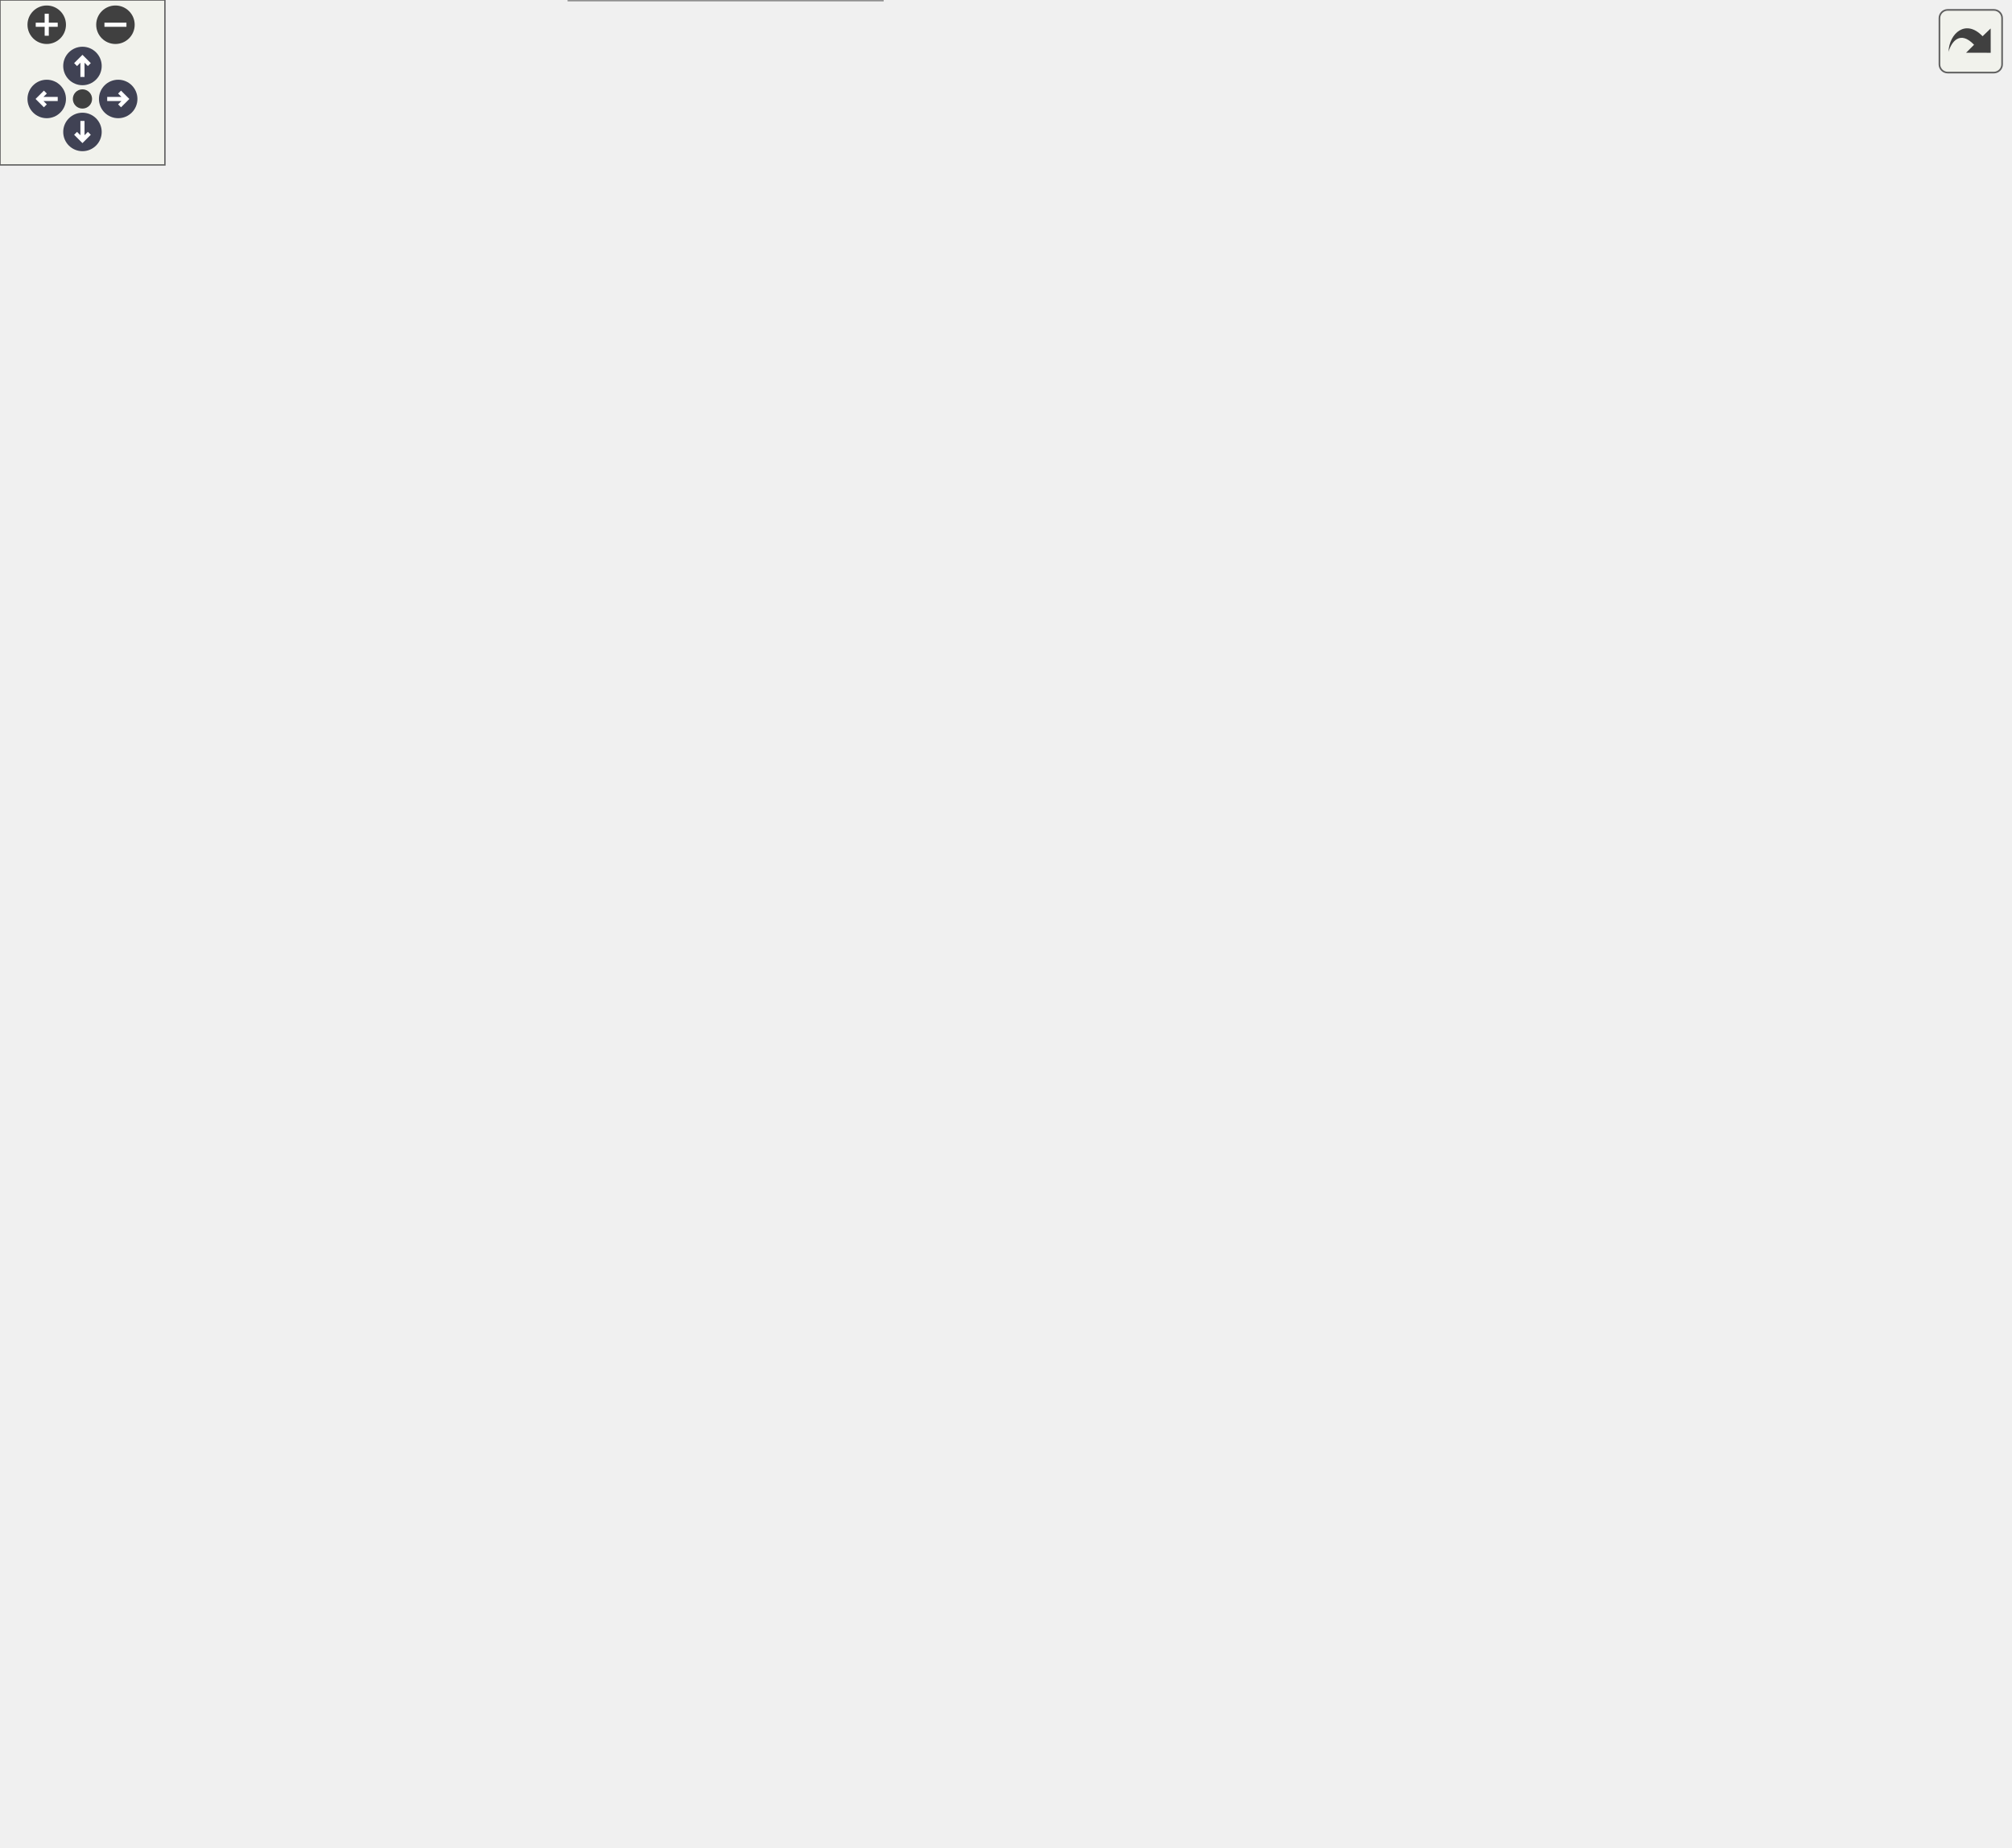
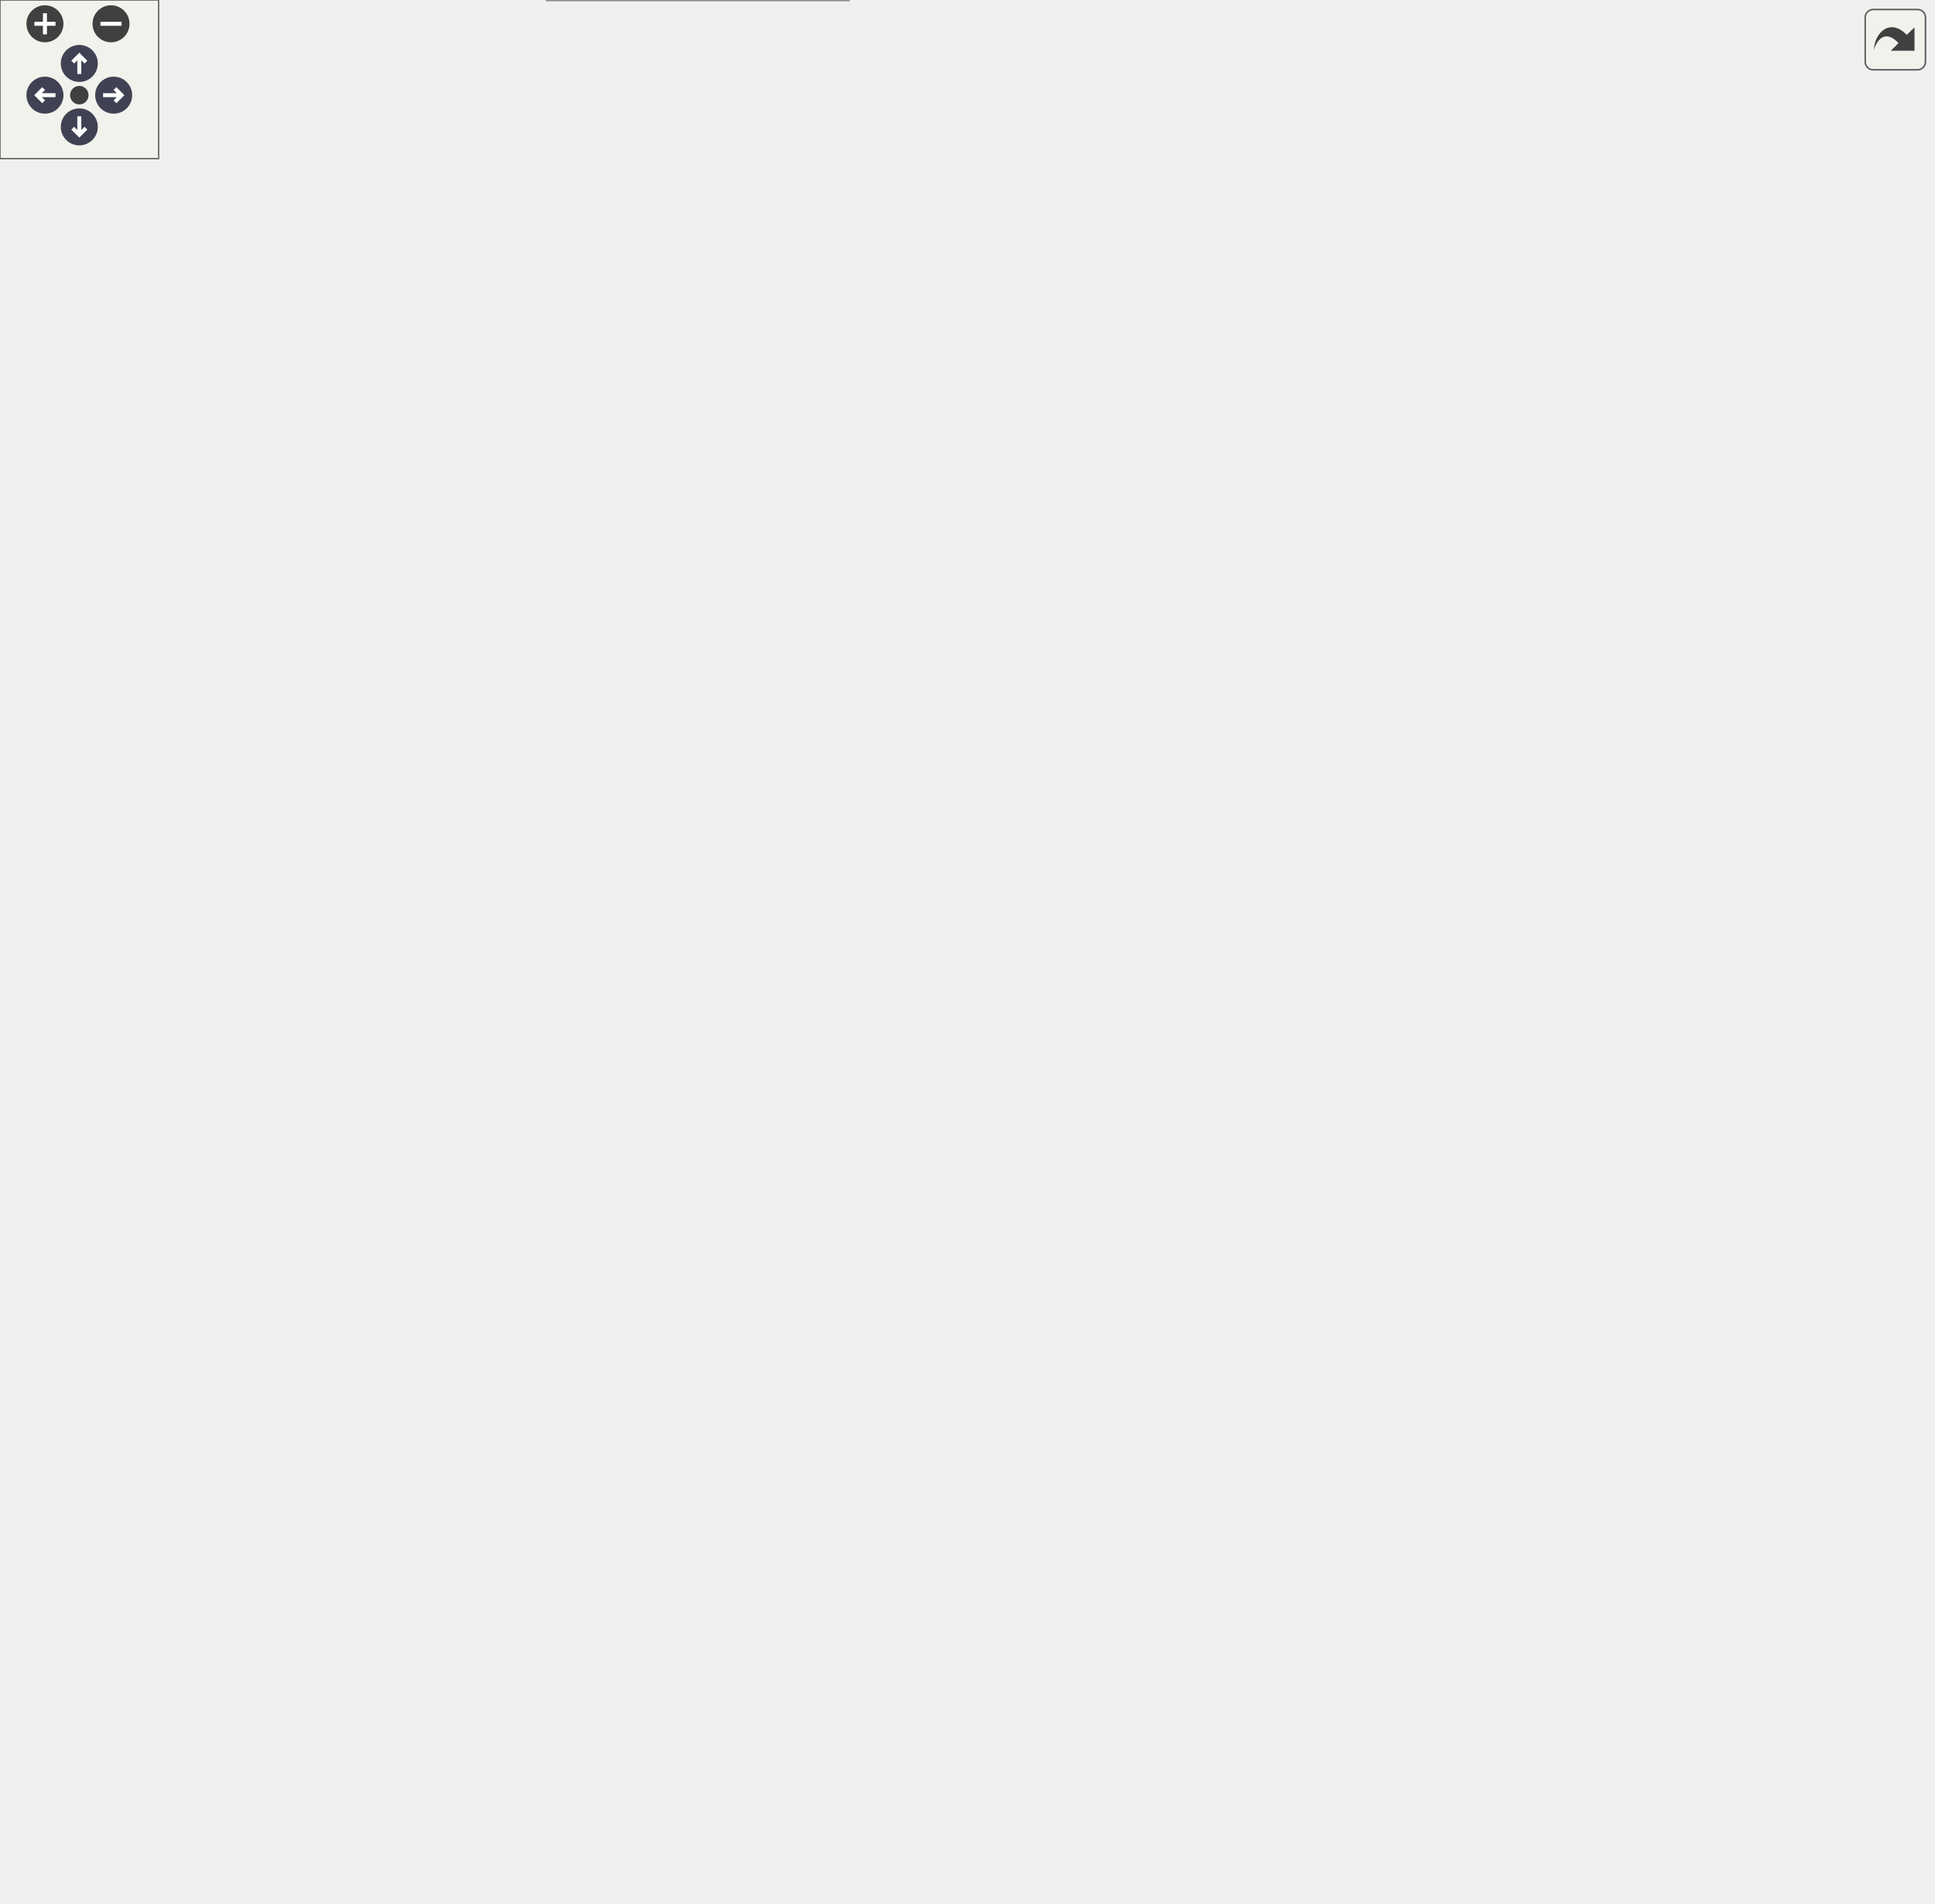
<svg xmlns="http://www.w3.org/2000/svg" xmlns:xlink="http://www.w3.org/1999/xlink" id="main" version="1.1" xml:space="preserve">
  <style type="text/css">
.node, .edge {opacity: 0.7;}
.node.selected, .edge.selected {opacity: 1;}
.edge:hover path { stroke: red; }
.edge:hover polygon { stroke: red; fill: red; }
</style>
  <defs>
    <circle id="rim" cx="0" cy="0" r="7" />
    <circle id="rim2" cx="0" cy="0" r="3.5" />
    <g id="zoomPlus">
      <use xlink:href="#rim" fill="#404040">
        <set attributeName="fill" to="#808080" begin="zoomplus.mouseover" end="zoomplus.mouseout" />
      </use>
      <path d="M-4,0h8M0,-4v8" fill="none" stroke="white" stroke-width="1.5" pointer-events="none" />
    </g>
    <g id="zoomMin">
      <use xlink:href="#rim" fill="#404040">
        <set attributeName="fill" to="#808080" begin="zoomminus.mouseover" end="zoomminus.mouseout" />
      </use>
      <path d="M-4,0h8" fill="none" stroke="white" stroke-width="1.5" pointer-events="none" />
    </g>
    <g id="arrowUp" transform="translate(30 24)">
      <use xlink:href="#rim" />
      <path pointer-events="none" fill="none" stroke="white" stroke-width="1.5" d="M0,-3.0v7 M-2.5,-0.5L0,-3.0L2.5,-0.5" />
    </g>
    <g id="arrowRight" transform="rotate(90) translate(36 -43)">
      <use xlink:href="#rim" />
      <path pointer-events="none" fill="none" stroke="white" stroke-width="1.5" d="M0,-3.0v7 M-2.5,-0.5L0,-3.0L2.5,-0.5" />
    </g>
    <g id="arrowDown" transform="rotate(180) translate(-30 -48)">
      <use xlink:href="#rim" />
      <path pointer-events="none" fill="none" stroke="white" stroke-width="1.5" d="M0,-3.0v7 M-2.5,-0.5L0,-3.0L2.5,-0.5" />
    </g>
    <g id="arrowLeft" transform="rotate(270) translate(-36 17)">
      <use xlink:href="#rim" />
      <path pointer-events="none" fill="none" stroke="white" stroke-width="1.5" d="M0,-3.0v7 M-2.5,-0.5L0,-3.0L2.5,-0.5" />
    </g>
    <g id="resetDef">
      <use xlink:href="#rim2" fill="#404040">
        <set attributeName="fill" to="#808080" begin="reset.mouseover" end="reset.mouseout" />
      </use>
    </g>
  </defs>
  <svg id="graph" class="graph">
    <g id="viewport">
      <g id="Node000001" class="node">
        <g id="a_Node000001">
          <a xlink:title=" ">
-             <polygon fill="#999999" stroke="#666666" points="140,-302.5 0,-302.5 0,-283.5 140,-283.5 140,-302.5" />
-             <text text-anchor="middle" x="70" y="-290.5" font-family="Helvetica,sans-Serif" font-size="10.00">performReferenceTesting</text>
+             <polygon fill="#999999" stroke="#666666" points="140,-326.5 0,-326.5 0,-307.5 140,-307.5 140,-326.5" />
+             <text text-anchor="middle" x="70" y="-314.5" font-family="Helvetica,sans-Serif" font-size="10.00">performReferenceTesting</text>
          </a>
        </g>
      </g>
      <g id="Node000002" class="node">
        <g id="a_Node000002">
          <a xlink:href="PartitionOfUnityMappingTest_8cpp.html#a091feb1893c75899e59fa939e678debe" target="_top" xlink:title=" ">
-             <polygon fill="white" stroke="#666666" points="310.5,-593.5 217.5,-593.5 217.5,-574.5 310.5,-574.5 310.5,-593.5" />
-             <text text-anchor="middle" x="264" y="-581.5" font-family="Helvetica,sans-Serif" font-size="10.00">addGlobalIndex</text>
+             <polygon fill="white" stroke="#666666" points="310.5,-641.5 217.5,-641.5 217.5,-622.5 310.5,-622.5 310.5,-641.5" />
+             <text text-anchor="middle" x="264" y="-629.5" font-family="Helvetica,sans-Serif" font-size="10.00">addGlobalIndex</text>
          </a>
        </g>
      </g>
      <g id="edge1_Node000001_Node000002" class="edge">
        <g id="a_edge1_Node000001_Node000002">
          <a xlink:title=" ">
-             <path fill="none" stroke="#63b8ff" d="M71.57,-302.51C74.45,-341.7 90.88,-492.03 176,-565 184.81,-572.55 195.92,-577.31 207.24,-580.26" />
-             <polygon fill="#63b8ff" stroke="#63b8ff" points="206.67,-583.71 217.18,-582.41 208.15,-576.87 206.67,-583.71" />
+             <path fill="none" stroke="#63b8ff" d="M71.25,-326.76C72.86,-368.4 84.99,-532.78 176,-613 184.79,-620.75 196,-625.57 207.43,-628.53" />
+             <polygon fill="#63b8ff" stroke="#63b8ff" points="206.97,-632.01 217.48,-630.67 208.43,-625.16 206.97,-632.01" />
          </a>
        </g>
      </g>
      <g id="Node000003" class="node">
        <g id="a_Node000003">
          <a xlink:href="classprecice_1_1mesh_1_1Mesh.html#afa920f8d8d32076837ae5e3dc28b0eea" target="_top" xlink:title="Allocates memory for the vertex data values and corresponding gradient values.">
-             <polygon fill="white" stroke="#666666" points="322.5,-508 205.5,-508 205.5,-478 322.5,-478 322.5,-508" />
-             <text text-anchor="start" x="213.5" y="-496" font-family="Helvetica,sans-Serif" font-size="10.00">precice::mesh::Mesh</text>
-             <text text-anchor="middle" x="264" y="-485" font-family="Helvetica,sans-Serif" font-size="10.00">::allocateDataValues</text>
+             <polygon fill="white" stroke="#666666" points="322.5,-604 205.5,-604 205.5,-574 322.5,-574 322.5,-604" />
+             <text text-anchor="start" x="213.5" y="-592" font-family="Helvetica,sans-Serif" font-size="10.00">precice::mesh::Mesh</text>
+             <text text-anchor="middle" x="264" y="-581" font-family="Helvetica,sans-Serif" font-size="10.00">::allocateDataValues</text>
          </a>
        </g>
      </g>
      <g id="edge3_Node000001_Node000003" class="edge">
        <g id="a_edge3_Node000001_Node000003">
          <a xlink:title=" ">
-             <path fill="none" stroke="#63b8ff" d="M73.92,-302.76C83.37,-332.59 116,-423.29 176,-469 181.91,-473.5 188.62,-477.16 195.63,-480.14" />
-             <polygon fill="#63b8ff" stroke="#63b8ff" points="194.73,-483.54 205.32,-483.78 197.19,-476.98 194.73,-483.54" />
+             <path fill="none" stroke="#63b8ff" d="M72.09,-326.56C76.8,-363.39 98.83,-497.35 176,-565 181.88,-570.16 188.78,-574.21 196.07,-577.41" />
+             <polygon fill="#63b8ff" stroke="#63b8ff" points="194.88,-580.7 205.47,-581 197.38,-574.16 194.88,-580.7" />
          </a>
        </g>
      </g>
      <g id="Node000005" class="node">
        <g id="a_Node000005">
          <a xlink:href="classprecice_1_1mapping_1_1Mapping.html#a55c7dd27be2a1efef1d67a7abbb2ca14" target="_top" xlink:title="Removes a computed mapping.">
-             <polygon fill="white" stroke="#666666" points="338.5,-460 189.5,-460 189.5,-430 338.5,-430 338.5,-460" />
-             <text text-anchor="start" x="197.5" y="-448" font-family="Helvetica,sans-Serif" font-size="10.00">precice::mapping::Mapping</text>
-             <text text-anchor="middle" x="264" y="-437" font-family="Helvetica,sans-Serif" font-size="10.00">::clear</text>
+             <polygon fill="white" stroke="#666666" points="338.5,-508 189.5,-508 189.5,-478 338.5,-478 338.5,-508" />
+             <text text-anchor="start" x="197.5" y="-496" font-family="Helvetica,sans-Serif" font-size="10.00">precice::mapping::Mapping</text>
+             <text text-anchor="middle" x="264" y="-485" font-family="Helvetica,sans-Serif" font-size="10.00">::clear</text>
          </a>
        </g>
      </g>
      <g id="edge5_Node000001_Node000005" class="edge">
        <g id="a_edge5_Node000001_Node000005">
          <a xlink:title=" ">
-             <path fill="none" stroke="#63b8ff" d="M76.15,-302.74C89.35,-326.73 126.84,-389.04 176,-421 178.46,-422.6 181.03,-424.1 183.68,-425.49" />
-             <polygon fill="#63b8ff" stroke="#63b8ff" points="182.39,-428.76 192.93,-429.87 185.39,-422.43 182.39,-428.76" />
+             <path fill="none" stroke="#63b8ff" d="M74.79,-326.56C85.95,-353.43 121.36,-430.18 176,-469 178.12,-470.51 180.34,-471.92 182.62,-473.25" />
+             <polygon fill="#63b8ff" stroke="#63b8ff" points="181.25,-476.48 191.74,-477.93 184.44,-470.25 181.25,-476.48" />
          </a>
        </g>
      </g>
      <g id="Node000010" class="node">
        <g id="a_Node000010">
          <a xlink:href="classprecice_1_1mapping_1_1Mapping.html#abf2679ec4bbb86bd2380b088528cc1ff" target="_top" xlink:title="Computes the mapping coefficients from the in- and output mesh.">
-             <polygon fill="white" stroke="#666666" points="338.5,-308 189.5,-308 189.5,-278 338.5,-278 338.5,-308" />
-             <text text-anchor="start" x="197.5" y="-296" font-family="Helvetica,sans-Serif" font-size="10.00">precice::mapping::Mapping</text>
-             <text text-anchor="middle" x="264" y="-285" font-family="Helvetica,sans-Serif" font-size="10.00">::computeMapping</text>
+             <polygon fill="white" stroke="#666666" points="338.5,-356 189.5,-356 189.5,-326 338.5,-326 338.5,-356" />
+             <text text-anchor="start" x="197.5" y="-344" font-family="Helvetica,sans-Serif" font-size="10.00">precice::mapping::Mapping</text>
+             <text text-anchor="middle" x="264" y="-333" font-family="Helvetica,sans-Serif" font-size="10.00">::computeMapping</text>
          </a>
        </g>
      </g>
      <g id="edge10_Node000001_Node000010" class="edge">
        <g id="a_edge10_Node000001_Node000010">
          <a xlink:title=" ">
-             <path fill="none" stroke="#63b8ff" d="M140.05,-293C152.68,-293 166,-293 179.02,-293" />
-             <polygon fill="#63b8ff" stroke="#63b8ff" points="179.38,-296.5 189.38,-293 179.38,-289.5 179.38,-296.5" />
+             <path fill="none" stroke="#63b8ff" d="M140.05,-325.63C152.81,-327.23 166.27,-328.91 179.41,-330.55" />
+             <polygon fill="#63b8ff" stroke="#63b8ff" points="179.02,-334.03 189.38,-331.8 179.89,-327.08 179.02,-334.03" />
          </a>
        </g>
      </g>
      <g id="Node000011" class="node">
        <g id="a_Node000011">
          <a xlink:href="classprecice_1_1mesh_1_1Mesh.html#a6e3fec22b430b35daccd92ef560d2c87" target="_top" xlink:title="Create only data for vertex.">
            <polygon fill="white" stroke="#666666" points="322.5,-556 205.5,-556 205.5,-526 322.5,-526 322.5,-556" />
            <text text-anchor="start" x="213.5" y="-544" font-family="Helvetica,sans-Serif" font-size="10.00">precice::mesh::Mesh</text>
            <text text-anchor="middle" x="264" y="-533" font-family="Helvetica,sans-Serif" font-size="10.00">::createData</text>
          </a>
        </g>
      </g>
      <g id="edge11_Node000001_Node000011" class="edge">
        <g id="a_edge11_Node000001_Node000011">
          <a xlink:title=" ">
-             <path fill="none" stroke="#63b8ff" d="M72.61,-302.83C78.85,-337.74 104.77,-456.9 176,-517 181.76,-521.86 188.43,-525.74 195.47,-528.84" />
-             <polygon fill="#63b8ff" stroke="#63b8ff" points="194.64,-532.28 205.23,-532.6 197.16,-525.74 194.64,-532.28" />
+             <path fill="none" stroke="#63b8ff" d="M73.17,-326.68C80.91,-358.99 110.35,-464.1 176,-517 181.87,-521.73 188.61,-525.53 195.68,-528.58" />
+             <polygon fill="#63b8ff" stroke="#63b8ff" points="194.89,-532.03 205.48,-532.3 197.37,-525.48 194.89,-532.03" />
          </a>
        </g>
      </g>
      <g id="Node000012" class="node">
        <g id="a_Node000012">
          <a xlink:href="classprecice_1_1mesh_1_1Mesh.html#ae9d36ab0ee34fa88e978b413f91eaabf" target="_top" xlink:title="Creates and initializes a Vertex object.">
-             <polygon fill="white" stroke="#666666" points="322.5,-260 205.5,-260 205.5,-230 322.5,-230 322.5,-260" />
-             <text text-anchor="start" x="213.5" y="-248" font-family="Helvetica,sans-Serif" font-size="10.00">precice::mesh::Mesh</text>
-             <text text-anchor="middle" x="264" y="-237" font-family="Helvetica,sans-Serif" font-size="10.00">::createVertex</text>
+             <polygon fill="white" stroke="#666666" points="322.5,-308 205.5,-308 205.5,-278 322.5,-278 322.5,-308" />
+             <text text-anchor="start" x="213.5" y="-296" font-family="Helvetica,sans-Serif" font-size="10.00">precice::mesh::Mesh</text>
+             <text text-anchor="middle" x="264" y="-285" font-family="Helvetica,sans-Serif" font-size="10.00">::createVertex</text>
          </a>
        </g>
      </g>
      <g id="edge13_Node000001_Node000012" class="edge">
        <g id="a_edge13_Node000001_Node000012">
          <a xlink:title=" ">
-             <path fill="none" stroke="#63b8ff" d="M109.39,-283.4C133.96,-277.26 166.52,-269.12 195.34,-261.91" />
-             <polygon fill="#63b8ff" stroke="#63b8ff" points="196.51,-265.23 205.36,-259.41 194.81,-258.44 196.51,-265.23" />
+             <path fill="none" stroke="#63b8ff" d="M140.05,-308.37C158.01,-306.12 177.35,-303.71 195.25,-301.47" />
+             <polygon fill="#63b8ff" stroke="#63b8ff" points="195.83,-304.92 205.32,-300.21 194.96,-297.98 195.83,-304.92" />
          </a>
        </g>
      </g>
      <g id="Node000013" class="node">
        <g id="a_Node000013">
+           <a xlink:href="classprecice_1_1mapping_1_1Mapping.html#a6afbd9aaac2ab09b078db271cfd977a1" target="_top" xlink:title="Returns the constraint (consistent/conservative) of the mapping.">
+             <polygon fill="white" stroke="#666666" points="338.5,-260 189.5,-260 189.5,-230 338.5,-230 338.5,-260" />
+             <text text-anchor="start" x="197.5" y="-248" font-family="Helvetica,sans-Serif" font-size="10.00">precice::mapping::Mapping</text>
+             <text text-anchor="middle" x="264" y="-237" font-family="Helvetica,sans-Serif" font-size="10.00">::getConstraint</text>
+           </a>
+         </g>
+       </g>
+       <g id="edge14_Node000001_Node000013" class="edge">
+         <g id="a_edge14_Node000001_Node000013">
+           <a xlink:title=" ">
+             <path fill="none" stroke="#63b8ff" d="M89.59,-307.4C110.29,-296.98 144.92,-280.31 176,-269 181.8,-266.89 187.87,-264.86 194,-262.94" />
+             <polygon fill="#63b8ff" stroke="#63b8ff" points="195.08,-266.27 203.63,-260.01 193.05,-259.57 195.08,-266.27" />
+           </a>
+         </g>
+       </g>
+       <g id="Node000014" class="node">
+         <g id="a_Node000014">
          <a xlink:href="classprecice_1_1mesh_1_1Data.html#aac567292457ed1e5bb4f8014e1542f0a" target="_top" xlink:title="Returns the ID of the data set (supposed to be unique).">
            <polygon fill="white" stroke="#666666" points="321,-212 207,-212 207,-182 321,-182 321,-212" />
            <text text-anchor="start" x="215" y="-200" font-family="Helvetica,sans-Serif" font-size="10.00">precice::mesh::Data</text>
            <text text-anchor="middle" x="264" y="-189" font-family="Helvetica,sans-Serif" font-size="10.00">::getID</text>
          </a>
        </g>
      </g>
-       <g id="edge14_Node000001_Node000013" class="edge">
-         <g id="a_edge14_Node000001_Node000013">
-           <a xlink:title=" ">
-             <path fill="none" stroke="#63b8ff" d="M82.19,-283.43C100.6,-268.16 138.92,-238.24 176,-221 182.64,-217.91 189.76,-215.15 196.96,-212.7" />
-             <polygon fill="#63b8ff" stroke="#63b8ff" points="198.33,-215.94 206.79,-209.55 196.19,-209.27 198.33,-215.94" />
-           </a>
-         </g>
-       </g>
-       <g id="Node000014" class="node">
-         <g id="a_Node000014">
+       <g id="edge15_Node000001_Node000014" class="edge">
+         <g id="a_edge15_Node000001_Node000014">
+           <a xlink:title=" ">
+             <path fill="none" stroke="#63b8ff" d="M78.86,-307.21C94.99,-287.8 133.85,-244.3 176,-221 182.51,-217.4 189.59,-214.32 196.81,-211.67" />
+             <polygon fill="#63b8ff" stroke="#63b8ff" points="198.34,-214.85 206.7,-208.34 196.11,-208.22 198.34,-214.85" />
+           </a>
+         </g>
+       </g>
+       <g id="Node000015" class="node">
+         <g id="a_Node000015">
          <a xlink:href="classprecice_1_1mapping_1_1Mapping.html#ad4c975ae2b8f1125a6707ab7857018f6" target="_top" xlink:title="Returns true, if the mapping has been computed.">
            <polygon fill="white" stroke="#666666" points="338.5,-164 189.5,-164 189.5,-134 338.5,-134 338.5,-164" />
            <text text-anchor="start" x="197.5" y="-152" font-family="Helvetica,sans-Serif" font-size="10.00">precice::mapping::Mapping</text>
            <text text-anchor="middle" x="264" y="-141" font-family="Helvetica,sans-Serif" font-size="10.00">::hasComputedMapping</text>
          </a>
        </g>
      </g>
-       <g id="edge15_Node000001_Node000014" class="edge">
-         <g id="a_edge15_Node000001_Node000014">
-           <a xlink:title=" ">
-             <path fill="none" stroke="#63b8ff" d="M76.72,-283.2C90.64,-260.26 128.64,-202.73 176,-173 178.64,-171.35 181.39,-169.8 184.22,-168.37" />
-             <polygon fill="#63b8ff" stroke="#63b8ff" points="185.85,-171.47 193.49,-164.12 182.94,-165.1 185.85,-171.47" />
-           </a>
-         </g>
-       </g>
-       <g id="Node000015" class="node">
-         <g id="a_Node000015">
-           <a xlink:href="classprecice_1_1mapping_1_1Mapping.html#adac09460b4983629f85cec2a9f1fe75c" target="_top" xlink:title=" ">
-             <polygon fill="white" stroke="#666666" points="352,-345.5 176,-345.5 176,-326.5 352,-326.5 352,-345.5" />
-             <text text-anchor="middle" x="264" y="-333.5" font-family="Helvetica,sans-Serif" font-size="10.00">precice::mapping::Mapping::map</text>
-           </a>
-         </g>
-       </g>
      <g id="edge16_Node000001_Node000015" class="edge">
        <g id="a_edge16_Node000001_Node000015">
          <a xlink:title=" ">
-             <path fill="none" stroke="#63b8ff" d="M112.37,-302.55C131.69,-306.99 155.01,-312.31 176,-317 186.63,-319.38 197.99,-321.88 208.89,-324.27" />
-             <polygon fill="#63b8ff" stroke="#63b8ff" points="208.21,-327.7 218.72,-326.42 209.7,-320.86 208.21,-327.7" />
-           </a>
-         </g>
-       </g>
-       <g id="Node000018" class="node">
-         <g id="a_Node000018">
+             <path fill="none" stroke="#63b8ff" d="M75.28,-307.2C87.18,-281.09 123.32,-209.43 176,-173 178.28,-171.43 180.66,-169.95 183.11,-168.58" />
+             <polygon fill="#63b8ff" stroke="#63b8ff" points="184.89,-171.6 192.28,-164.01 181.77,-165.34 184.89,-171.6" />
+           </a>
+         </g>
+       </g>
+       <g id="Node000016" class="node">
+         <g id="a_Node000016">
+           <a xlink:href="classprecice_1_1mapping_1_1Mapping.html#adac09460b4983629f85cec2a9f1fe75c" target="_top" xlink:title=" ">
+             <polygon fill="white" stroke="#666666" points="352,-393.5 176,-393.5 176,-374.5 352,-374.5 352,-393.5" />
+             <text text-anchor="middle" x="264" y="-381.5" font-family="Helvetica,sans-Serif" font-size="10.00">precice::mapping::Mapping::map</text>
+           </a>
+         </g>
+       </g>
+       <g id="edge17_Node000001_Node000016" class="edge">
+         <g id="a_edge17_Node000001_Node000016">
+           <a xlink:title=" ">
+             <path fill="none" stroke="#63b8ff" d="M88.73,-326.53C109.24,-337.21 144.25,-354.41 176,-365 183.91,-367.64 192.34,-370.01 200.73,-372.1" />
+             <polygon fill="#63b8ff" stroke="#63b8ff" points="199.98,-375.52 210.52,-374.44 201.61,-368.71 199.98,-375.52" />
+           </a>
+         </g>
+       </g>
+       <g id="Node000019" class="node">
+         <g id="a_Node000019">
          <a xlink:href="namespaceprecice_1_1testing.html#a08533fd83bad3d7f27ea7f4a35a14aa4" target="_top" xlink:title=" ">
            <polygon fill="white" stroke="#666666" points="342,-115.5 186,-115.5 186,-96.5 342,-96.5 342,-115.5" />
            <text text-anchor="middle" x="264" y="-103.5" font-family="Helvetica,sans-Serif" font-size="10.00">precice::testing::nextMeshID</text>
          </a>
        </g>
      </g>
-       <g id="edge23_Node000001_Node000018" class="edge">
-         <g id="a_edge23_Node000001_Node000018">
-           <a xlink:title=" ">
-             <path fill="none" stroke="#63b8ff" d="M74.09,-283.13C83.81,-253.82 116.67,-166.79 176,-125 178.72,-123.09 181.59,-121.36 184.58,-119.8" />
-             <polygon fill="#63b8ff" stroke="#63b8ff" points="186.16,-122.93 193.83,-115.62 183.27,-116.55 186.16,-122.93" />
-           </a>
-         </g>
-       </g>
-       <g id="Node000020" class="node">
-         <g id="a_Node000020">
+       <g id="edge24_Node000001_Node000019" class="edge">
+         <g id="a_edge24_Node000001_Node000019">
+           <a xlink:title=" ">
+             <path fill="none" stroke="#63b8ff" d="M73.3,-307.13C81.27,-275.16 110.92,-173.73 176,-125 178.38,-123.22 180.89,-121.6 183.5,-120.12" />
+             <polygon fill="#63b8ff" stroke="#63b8ff" points="185.25,-123.17 192.72,-115.66 182.19,-116.87 185.25,-123.17" />
+           </a>
+         </g>
+       </g>
+       <g id="Node000021" class="node">
+         <g id="a_Node000021">
          <a xlink:href="classprecice_1_1mesh_1_1Mesh.html#a4220c9b15bb1c3dbf5c00701851f8288" target="_top" xlink:title="Returns the number of vertices.">
            <polygon fill="white" stroke="#666666" points="322.5,-78 205.5,-78 205.5,-48 322.5,-48 322.5,-78" />
            <text text-anchor="start" x="213.5" y="-66" font-family="Helvetica,sans-Serif" font-size="10.00">precice::mesh::Mesh</text>
            <text text-anchor="middle" x="264" y="-55" font-family="Helvetica,sans-Serif" font-size="10.00">::nVertices</text>
          </a>
        </g>
      </g>
-       <g id="edge25_Node000001_Node000020" class="edge">
-         <g id="a_edge25_Node000001_Node000020">
-           <a xlink:title=" ">
-             <path fill="none" stroke="#63b8ff" d="M72.97,-283.5C80.25,-250.78 108.81,-141.81 176,-87 181.84,-82.23 188.56,-78.41 195.63,-75.35" />
-             <polygon fill="#63b8ff" stroke="#63b8ff" points="197.32,-78.45 205.42,-71.62 194.83,-71.91 197.32,-78.45" />
-           </a>
-         </g>
-       </g>
-       <g id="Node000021" class="node">
-         <g id="a_Node000021">
-           <a xlink:href="classprecice_1_1mapping_1_1Mapping.html#a5bf2ecf9adb1ae66977c1223f841a61f" target="_top" xlink:title="Sets input and output meshes carrying data to be mapped.">
-             <polygon fill="white" stroke="#666666" points="338.5,-412 189.5,-412 189.5,-382 338.5,-382 338.5,-412" />
-             <text text-anchor="start" x="197.5" y="-400" font-family="Helvetica,sans-Serif" font-size="10.00">precice::mapping::Mapping</text>
-             <text text-anchor="middle" x="264" y="-389" font-family="Helvetica,sans-Serif" font-size="10.00">::setMeshes</text>
-           </a>
-         </g>
-       </g>
      <g id="edge26_Node000001_Node000021" class="edge">
        <g id="a_edge26_Node000001_Node000021">
          <a xlink:title=" ">
-             <path fill="none" stroke="#63b8ff" d="M80.84,-302.62C98.45,-319.33 137.19,-353.77 176,-373 179.98,-374.97 184.14,-376.8 188.4,-378.49" />
-             <polygon fill="#63b8ff" stroke="#63b8ff" points="187.24,-381.8 197.83,-381.99 189.67,-375.23 187.24,-381.8" />
+             <path fill="none" stroke="#63b8ff" d="M72.44,-307.4C78.24,-272.21 103.17,-149.07 176,-87 181.74,-82.11 188.39,-78.21 195.42,-75.1" />
+             <polygon fill="#63b8ff" stroke="#63b8ff" points="197.11,-78.2 205.18,-71.33 194.59,-71.67 197.11,-78.2" />
          </a>
        </g>
      </g>
      <g id="Node000022" class="node">
        <g id="a_Node000022">
+           <a xlink:href="classprecice_1_1mapping_1_1Mapping.html#a5bf2ecf9adb1ae66977c1223f841a61f" target="_top" xlink:title="Sets input and output meshes carrying data to be mapped.">
+             <polygon fill="white" stroke="#666666" points="338.5,-460 189.5,-460 189.5,-430 338.5,-430 338.5,-460" />
+             <text text-anchor="start" x="197.5" y="-448" font-family="Helvetica,sans-Serif" font-size="10.00">precice::mapping::Mapping</text>
+             <text text-anchor="middle" x="264" y="-437" font-family="Helvetica,sans-Serif" font-size="10.00">::setMeshes</text>
+           </a>
+         </g>
+       </g>
+       <g id="edge27_Node000001_Node000022" class="edge">
+         <g id="a_edge27_Node000001_Node000022">
+           <a xlink:title=" ">
+             <path fill="none" stroke="#63b8ff" d="M77.96,-326.68C93.27,-347.25 132.04,-395.54 176,-421 179.08,-422.78 182.29,-424.44 185.59,-425.97" />
+             <polygon fill="#63b8ff" stroke="#63b8ff" points="184.53,-429.32 195.1,-429.99 187.25,-422.87 184.53,-429.32" />
+           </a>
+         </g>
+       </g>
+       <g id="Node000023" class="node">
+         <g id="a_Node000023">
          <a xlink:href="classprecice_1_1mesh_1_1Data.html#abbb07782ab096a0560666638a618fb17" target="_top" xlink:title="Returns a reference to the data values.">
            <polygon fill="white" stroke="#666666" points="321,-30 207,-30 207,0 321,0 321,-30" />
            <text text-anchor="start" x="215" y="-18" font-family="Helvetica,sans-Serif" font-size="10.00">precice::mesh::Data</text>
            <text text-anchor="middle" x="264" y="-7" font-family="Helvetica,sans-Serif" font-size="10.00">::values</text>
          </a>
        </g>
      </g>
-       <g id="edge29_Node000001_Node000022" class="edge">
-         <g id="a_edge29_Node000001_Node000022">
-           <a xlink:title=" ">
-             <path fill="none" stroke="#63b8ff" d="M71.98,-283.47C76.34,-246.14 97.35,-108.53 176,-39 182.18,-33.54 189.49,-29.31 197.21,-26.04" />
-             <polygon fill="#63b8ff" stroke="#63b8ff" points="198.61,-29.25 206.78,-22.5 196.18,-22.68 198.61,-29.25" />
+       <g id="edge30_Node000001_Node000023" class="edge">
+         <g id="a_edge30_Node000001_Node000023">
+           <a xlink:title=" ">
+             <path fill="none" stroke="#63b8ff" d="M71.61,-307.41C74.64,-267.87 91.57,-116.01 176,-39 182.09,-33.45 189.35,-29.16 197.05,-25.86" />
+             <polygon fill="#63b8ff" stroke="#63b8ff" points="198.45,-29.07 206.6,-22.3 196,-22.51 198.45,-29.07" />
          </a>
        </g>
      </g>
      <g id="edge2_Node000002_Node000002" class="edge">
        <g id="a_edge2_Node000002_Node000002">
          <a xlink:title=" ">
-             <path fill="none" stroke="#63b8ff" d="M234.1,-593.58C219.55,-602.23 229.52,-611.5 264,-611.5 287.71,-611.5 299.82,-607.12 300.36,-601.57" />
-             <polygon fill="#63b8ff" stroke="#63b8ff" points="302.91,-599.16 293.9,-593.58 297.46,-603.56 302.91,-599.16" />
+             <path fill="none" stroke="#63b8ff" d="M234.1,-641.58C219.55,-650.23 229.52,-659.5 264,-659.5 287.71,-659.5 299.82,-655.12 300.36,-649.57" />
+             <polygon fill="#63b8ff" stroke="#63b8ff" points="302.91,-647.16 293.9,-641.58 297.46,-651.56 302.91,-647.16" />
          </a>
        </g>
      </g>
      <g id="Node000004" class="node">
        <g id="a_Node000004">
          <a xlink:href="classprecice_1_1mesh_1_1Mesh.html#aceb3eabb4f8e40a44d5d1c2822ba7b56" target="_top" xlink:title="Allows access to all data.">
-             <polygon fill="white" stroke="#666666" points="525.5,-551 408.5,-551 408.5,-521 525.5,-521 525.5,-551" />
-             <text text-anchor="start" x="416.5" y="-539" font-family="Helvetica,sans-Serif" font-size="10.00">precice::mesh::Mesh</text>
-             <text text-anchor="middle" x="467" y="-528" font-family="Helvetica,sans-Serif" font-size="10.00">::data</text>
+             <polygon fill="white" stroke="#666666" points="525.5,-599 408.5,-599 408.5,-569 525.5,-569 525.5,-599" />
+             <text text-anchor="start" x="416.5" y="-587" font-family="Helvetica,sans-Serif" font-size="10.00">precice::mesh::Mesh</text>
+             <text text-anchor="middle" x="467" y="-576" font-family="Helvetica,sans-Serif" font-size="10.00">::data</text>
          </a>
        </g>
      </g>
      <g id="edge4_Node000003_Node000004" class="edge">
        <g id="a_edge4_Node000003_Node000004">
          <a xlink:title=" ">
-             <path fill="none" stroke="#63b8ff" d="M322.6,-505.32C346.25,-510.38 373.81,-516.28 398.41,-521.54" />
-             <polygon fill="#63b8ff" stroke="#63b8ff" points="397.88,-525.01 408.39,-523.68 399.35,-518.16 397.88,-525.01" />
+             <path fill="none" stroke="#63b8ff" d="M322.6,-587.57C346.15,-586.98 373.57,-586.3 398.08,-585.69" />
+             <polygon fill="#63b8ff" stroke="#63b8ff" points="398.48,-589.18 408.39,-585.43 398.31,-582.18 398.48,-589.18" />
          </a>
        </g>
      </g>
      <g id="Node000006" class="node">
        <g id="a_Node000006">
          <a xlink:href="classprecice_1_1mapping_1_1Mapping.html#ac94d06b87239d0f851bde67686883483" target="_top" xlink:title="Return the provided initial guess of a mapping using an initialGuess.">
-             <polygon fill="white" stroke="#666666" points="541.5,-494 392.5,-494 392.5,-464 541.5,-464 541.5,-494" />
-             <text text-anchor="start" x="400.5" y="-482" font-family="Helvetica,sans-Serif" font-size="10.00">precice::mapping::Mapping</text>
-             <text text-anchor="middle" x="467" y="-471" font-family="Helvetica,sans-Serif" font-size="10.00">::initialGuess</text>
+             <polygon fill="white" stroke="#666666" points="541.5,-542 392.5,-542 392.5,-512 541.5,-512 541.5,-542" />
+             <text text-anchor="start" x="400.5" y="-530" font-family="Helvetica,sans-Serif" font-size="10.00">precice::mapping::Mapping</text>
+             <text text-anchor="middle" x="467" y="-519" font-family="Helvetica,sans-Serif" font-size="10.00">::initialGuess</text>
          </a>
        </g>
      </g>
      <g id="edge6_Node000005_Node000006" class="edge">
        <g id="a_edge6_Node000005_Node000006">
          <a xlink:title=" ">
-             <path fill="none" stroke="#63b8ff" d="M338.7,-457.47C352.9,-459.87 367.88,-462.4 382.37,-464.85" />
-             <polygon fill="#63b8ff" stroke="#63b8ff" points="381.86,-468.32 392.31,-466.53 383.03,-461.42 381.86,-468.32" />
+             <path fill="none" stroke="#63b8ff" d="M338.7,-505.47C352.9,-507.87 367.88,-510.4 382.37,-512.85" />
+             <polygon fill="#63b8ff" stroke="#63b8ff" points="381.86,-516.32 392.31,-514.53 383.03,-509.42 381.86,-516.32" />
          </a>
        </g>
      </g>
      <g id="Node000008" class="node">
        <g id="a_Node000008">
          <a xlink:href="classprecice_1_1mapping_1_1Mapping.html#a61c3c55af467ada2bdd735efa0f960e4" target="_top" xlink:title="Returns pointer to input mesh.">
-             <polygon fill="white" stroke="#666666" points="541.5,-446 392.5,-446 392.5,-416 541.5,-416 541.5,-446" />
-             <text text-anchor="start" x="400.5" y="-434" font-family="Helvetica,sans-Serif" font-size="10.00">precice::mapping::Mapping</text>
-             <text text-anchor="middle" x="467" y="-423" font-family="Helvetica,sans-Serif" font-size="10.00">::input</text>
+             <polygon fill="white" stroke="#666666" points="541.5,-494 392.5,-494 392.5,-464 541.5,-464 541.5,-494" />
+             <text text-anchor="start" x="400.5" y="-482" font-family="Helvetica,sans-Serif" font-size="10.00">precice::mapping::Mapping</text>
+             <text text-anchor="middle" x="467" y="-471" font-family="Helvetica,sans-Serif" font-size="10.00">::input</text>
          </a>
        </g>
      </g>
      <g id="edge8_Node000005_Node000008" class="edge">
        <g id="a_edge8_Node000005_Node000008">
          <a xlink:title=" ">
-             <path fill="none" stroke="#63b8ff" d="M338.7,-439.87C352.77,-438.89 367.59,-437.85 381.95,-436.85" />
-             <polygon fill="#63b8ff" stroke="#63b8ff" points="382.57,-440.32 392.31,-436.13 382.09,-433.34 382.57,-440.32" />
+             <path fill="none" stroke="#63b8ff" d="M338.7,-487.87C352.77,-486.89 367.59,-485.85 381.95,-484.85" />
+             <polygon fill="#63b8ff" stroke="#63b8ff" points="382.57,-488.32 392.31,-484.13 382.09,-481.34 382.57,-488.32" />
          </a>
        </g>
      </g>
      <g id="Node000009" class="node">
        <g id="a_Node000009">
          <a xlink:href="classprecice_1_1mapping_1_1Mapping.html#a07a71a54b71eda6d54510c94fb188e70" target="_top" xlink:title="Returns pointer to output mesh.">
-             <polygon fill="white" stroke="#666666" points="541.5,-398 392.5,-398 392.5,-368 541.5,-368 541.5,-398" />
-             <text text-anchor="start" x="400.5" y="-386" font-family="Helvetica,sans-Serif" font-size="10.00">precice::mapping::Mapping</text>
-             <text text-anchor="middle" x="467" y="-375" font-family="Helvetica,sans-Serif" font-size="10.00">::output</text>
+             <polygon fill="white" stroke="#666666" points="541.5,-446 392.5,-446 392.5,-416 541.5,-416 541.5,-446" />
+             <text text-anchor="start" x="400.5" y="-434" font-family="Helvetica,sans-Serif" font-size="10.00">precice::mapping::Mapping</text>
+             <text text-anchor="middle" x="467" y="-423" font-family="Helvetica,sans-Serif" font-size="10.00">::output</text>
          </a>
        </g>
      </g>
      <g id="edge9_Node000005_Node000009" class="edge">
        <g id="a_edge9_Node000005_Node000009">
          <a xlink:title=" ">
-             <path fill="none" stroke="#63b8ff" d="M322.81,-429.94C332.6,-427.14 342.63,-424.11 352,-421 368.3,-415.6 371.79,-412.64 388,-407 393.57,-405.06 399.4,-403.12 405.24,-401.23" />
-             <polygon fill="#63b8ff" stroke="#63b8ff" points="406.6,-404.47 415.06,-398.09 404.47,-397.8 406.6,-404.47" />
+             <path fill="none" stroke="#63b8ff" d="M322.81,-477.94C332.6,-475.14 342.63,-472.11 352,-469 368.3,-463.6 371.79,-460.64 388,-455 393.57,-453.06 399.4,-451.12 405.24,-449.23" />
+             <polygon fill="#63b8ff" stroke="#63b8ff" points="406.6,-452.47 415.06,-446.09 404.47,-445.8 406.6,-452.47" />
          </a>
        </g>
      </g>
      <g id="Node000007" class="node">
        <g id="a_Node000007">
          <a xlink:href="classprecice_1_1mapping_1_1Mapping.html#a06a1bad07e3562ca32581e412769b2e9" target="_top" xlink:title="Return true if the mapping requires an initial guess.">
-             <polygon fill="white" stroke="#666666" points="731,-424 582,-424 582,-394 731,-394 731,-424" />
-             <text text-anchor="start" x="590" y="-412" font-family="Helvetica,sans-Serif" font-size="10.00">precice::mapping::Mapping</text>
-             <text text-anchor="middle" x="656.5" y="-401" font-family="Helvetica,sans-Serif" font-size="10.00">::requiresInitialGuess</text>
+             <polygon fill="white" stroke="#666666" points="731,-472 582,-472 582,-442 731,-442 731,-472" />
+             <text text-anchor="start" x="590" y="-460" font-family="Helvetica,sans-Serif" font-size="10.00">precice::mapping::Mapping</text>
+             <text text-anchor="middle" x="656.5" y="-449" font-family="Helvetica,sans-Serif" font-size="10.00">::requiresInitialGuess</text>
          </a>
        </g>
      </g>
      <g id="edge7_Node000006_Node000007" class="edge">
        <g id="a_edge7_Node000006_Node000007">
          <a xlink:title=" ">
-             <path fill="none" stroke="#63b8ff" d="M519.43,-463.97C528.34,-461.14 537.48,-458.09 546,-455 568.25,-446.92 592.57,-436.84 612.63,-428.17" />
-             <polygon fill="#63b8ff" stroke="#63b8ff" points="614.04,-431.38 621.81,-424.17 611.24,-424.96 614.04,-431.38" />
+             <path fill="none" stroke="#63b8ff" d="M519.43,-511.97C528.34,-509.14 537.48,-506.09 546,-503 568.25,-494.92 592.57,-484.84 612.63,-476.17" />
+             <polygon fill="#63b8ff" stroke="#63b8ff" points="614.04,-479.38 621.81,-472.17 611.24,-472.96 614.04,-479.38" />
          </a>
        </g>
      </g>
      <g id="edge12_Node000011_Node000004" class="edge">
        <g id="a_edge12_Node000011_Node000004">
          <a xlink:title=" ">
-             <path fill="none" stroke="#63b8ff" d="M322.6,-539.57C346.15,-538.98 373.57,-538.3 398.08,-537.69" />
-             <polygon fill="#63b8ff" stroke="#63b8ff" points="398.48,-541.18 408.39,-537.43 398.31,-534.18 398.48,-541.18" />
-           </a>
-         </g>
-       </g>
-       <g id="edge22_Node000015_Node000007" class="edge">
-         <g id="a_edge22_Node000015_Node000007">
-           <a xlink:title=" ">
-             <path fill="none" stroke="#63b8ff" d="M352.07,-335.41C408.24,-336.91 482.41,-342.42 546,-359 572.07,-365.8 599.65,-378.43 620.61,-389.29" />
-             <polygon fill="#63b8ff" stroke="#63b8ff" points="618.98,-392.39 629.46,-393.98 622.26,-386.2 618.98,-392.39" />
-           </a>
-         </g>
-       </g>
-       <g id="edge19_Node000015_Node000008" class="edge">
-         <g id="a_edge19_Node000015_Node000008">
-           <a xlink:title=" ">
-             <path fill="none" stroke="#63b8ff" d="M294.51,-345.58C311.99,-351.96 334.15,-361.32 352,-373 370.42,-385.05 368.99,-395.92 388,-407 391.03,-408.77 394.2,-410.41 397.46,-411.95" />
-             <polygon fill="#63b8ff" stroke="#63b8ff" points="396.27,-415.25 406.83,-416 399.04,-408.82 396.27,-415.25" />
-           </a>
-         </g>
-       </g>
-       <g id="edge21_Node000015_Node000009" class="edge">
-         <g id="a_edge21_Node000015_Node000009">
-           <a xlink:title=" ">
-             <path fill="none" stroke="#63b8ff" d="M305.68,-345.51C330.41,-351.29 362.75,-358.86 391.89,-365.67" />
-             <polygon fill="#63b8ff" stroke="#63b8ff" points="391.11,-369.08 401.64,-367.95 392.7,-362.27 391.11,-369.08" />
-           </a>
-         </g>
-       </g>
-       <g id="edge20_Node000015_Node000015" class="edge">
-         <g id="a_edge20_Node000015_Node000015">
-           <a xlink:title=" ">
-             <path fill="none" stroke="#63b8ff" d="M234.1,-345.58C219.55,-354.23 229.52,-363.5 264,-363.5 287.71,-363.5 299.82,-359.12 300.36,-353.57" />
-             <polygon fill="#63b8ff" stroke="#63b8ff" points="302.91,-351.16 293.9,-345.58 297.46,-355.56 302.91,-351.16" />
-           </a>
-         </g>
-       </g>
-       <g id="Node000016" class="node">
-         <g id="a_Node000016">
-           <a xlink:href="classMesh.html#aceb3eabb4f8e40a44d5d1c2822ba7b56" target="_top" xlink:title="Allows access to all data.">
-             <polygon fill="white" stroke="#666666" points="502.5,-311.5 431.5,-311.5 431.5,-292.5 502.5,-292.5 502.5,-311.5" />
-             <text text-anchor="middle" x="467" y="-299.5" font-family="Helvetica,sans-Serif" font-size="10.00">Mesh::data</text>
-           </a>
-         </g>
-       </g>
-       <g id="edge17_Node000015_Node000016" class="edge">
-         <g id="a_edge17_Node000015_Node000016">
-           <a xlink:title=" ">
-             <path fill="none" stroke="#63b8ff" d="M321.26,-326.48C352.84,-321.14 391.7,-314.57 421.21,-309.58" />
-             <polygon fill="#63b8ff" stroke="#63b8ff" points="421.95,-313 431.23,-307.88 420.78,-306.1 421.95,-313" />
+             <path fill="none" stroke="#63b8ff" d="M322.6,-553.32C346.25,-558.38 373.81,-564.28 398.41,-569.54" />
+             <polygon fill="#63b8ff" stroke="#63b8ff" points="397.88,-573.01 408.39,-571.68 399.35,-566.16 397.88,-573.01" />
+           </a>
+         </g>
+       </g>
+       <g id="edge23_Node000016_Node000007" class="edge">
+         <g id="a_edge23_Node000016_Node000007">
+           <a xlink:title=" ">
+             <path fill="none" stroke="#63b8ff" d="M352.07,-383.41C408.24,-384.91 482.41,-390.42 546,-407 572.07,-413.8 599.65,-426.43 620.61,-437.29" />
+             <polygon fill="#63b8ff" stroke="#63b8ff" points="618.98,-440.39 629.46,-441.98 622.26,-434.2 618.98,-440.39" />
+           </a>
+         </g>
+       </g>
+       <g id="edge20_Node000016_Node000008" class="edge">
+         <g id="a_edge20_Node000016_Node000008">
+           <a xlink:title=" ">
+             <path fill="none" stroke="#63b8ff" d="M294.51,-393.58C311.99,-399.96 334.15,-409.32 352,-421 370.42,-433.05 368.99,-443.92 388,-455 391.03,-456.77 394.2,-458.41 397.46,-459.95" />
+             <polygon fill="#63b8ff" stroke="#63b8ff" points="396.27,-463.25 406.83,-464 399.04,-456.82 396.27,-463.25" />
+           </a>
+         </g>
+       </g>
+       <g id="edge22_Node000016_Node000009" class="edge">
+         <g id="a_edge22_Node000016_Node000009">
+           <a xlink:title=" ">
+             <path fill="none" stroke="#63b8ff" d="M305.68,-393.51C330.41,-399.29 362.75,-406.86 391.89,-413.67" />
+             <polygon fill="#63b8ff" stroke="#63b8ff" points="391.11,-417.08 401.64,-415.95 392.7,-410.27 391.11,-417.08" />
+           </a>
+         </g>
+       </g>
+       <g id="edge21_Node000016_Node000016" class="edge">
+         <g id="a_edge21_Node000016_Node000016">
+           <a xlink:title=" ">
+             <path fill="none" stroke="#63b8ff" d="M234.1,-393.58C219.55,-402.23 229.52,-411.5 264,-411.5 287.71,-411.5 299.82,-407.12 300.36,-401.57" />
+             <polygon fill="#63b8ff" stroke="#63b8ff" points="302.91,-399.16 293.9,-393.58 297.46,-403.56 302.91,-399.16" />
          </a>
        </g>
      </g>
      <g id="Node000017" class="node">
        <g id="a_Node000017">
+           <a xlink:href="classMesh.html#aceb3eabb4f8e40a44d5d1c2822ba7b56" target="_top" xlink:title="Allows access to all data.">
+             <polygon fill="white" stroke="#666666" points="502.5,-359.5 431.5,-359.5 431.5,-340.5 502.5,-340.5 502.5,-359.5" />
+             <text text-anchor="middle" x="467" y="-347.5" font-family="Helvetica,sans-Serif" font-size="10.00">Mesh::data</text>
+           </a>
+         </g>
+       </g>
+       <g id="edge18_Node000016_Node000017" class="edge">
+         <g id="a_edge18_Node000016_Node000017">
+           <a xlink:title=" ">
+             <path fill="none" stroke="#63b8ff" d="M321.26,-374.48C352.84,-369.14 391.7,-362.57 421.21,-357.58" />
+             <polygon fill="#63b8ff" stroke="#63b8ff" points="421.95,-361 431.23,-355.88 420.78,-354.1 421.95,-361" />
+           </a>
+         </g>
+       </g>
+       <g id="Node000018" class="node">
+         <g id="a_Node000018">
          <a xlink:href="classprecice_1_1mapping_1_1Mapping.html#a393912fe4919edd098e96f66ffbe0d52" target="_top" xlink:title=" ">
-             <polygon fill="white" stroke="#666666" points="541.5,-274 392.5,-274 392.5,-244 541.5,-244 541.5,-274" />
-             <text text-anchor="start" x="400.5" y="-262" font-family="Helvetica,sans-Serif" font-size="10.00">precice::mapping::Mapping</text>
-             <text text-anchor="middle" x="467" y="-251" font-family="Helvetica,sans-Serif" font-size="10.00">::getDimensions</text>
-           </a>
-         </g>
-       </g>
-       <g id="edge18_Node000015_Node000017" class="edge">
-         <g id="a_edge18_Node000015_Node000017">
-           <a xlink:title=" ">
-             <path fill="none" stroke="#63b8ff" d="M327.72,-326.49C336.13,-324.02 344.45,-320.92 352,-317 371.27,-307.01 369.23,-294.9 388,-284 391.67,-281.87 395.54,-279.9 399.51,-278.08" />
-             <polygon fill="#63b8ff" stroke="#63b8ff" points="401.09,-281.21 408.94,-274.09 398.37,-274.76 401.09,-281.21" />
-           </a>
-         </g>
-       </g>
-       <g id="Node000019" class="node">
-         <g id="a_Node000019">
+             <polygon fill="white" stroke="#666666" points="541.5,-322 392.5,-322 392.5,-292 541.5,-292 541.5,-322" />
+             <text text-anchor="start" x="400.5" y="-310" font-family="Helvetica,sans-Serif" font-size="10.00">precice::mapping::Mapping</text>
+             <text text-anchor="middle" x="467" y="-299" font-family="Helvetica,sans-Serif" font-size="10.00">::getDimensions</text>
+           </a>
+         </g>
+       </g>
+       <g id="edge19_Node000016_Node000018" class="edge">
+         <g id="a_edge19_Node000016_Node000018">
+           <a xlink:title=" ">
+             <path fill="none" stroke="#63b8ff" d="M327.72,-374.49C336.13,-372.02 344.45,-368.92 352,-365 371.27,-355.01 369.23,-342.9 388,-332 391.67,-329.87 395.54,-327.9 399.51,-326.08" />
+             <polygon fill="#63b8ff" stroke="#63b8ff" points="401.09,-329.21 408.94,-322.09 398.37,-322.76 401.09,-329.21" />
+           </a>
+         </g>
+       </g>
+       <g id="Node000020" class="node">
+         <g id="a_Node000020">
          <a xlink:href="classprecice_1_1utils_1_1ManageUniqueIDs.html#a02be264c279698ae293587b6576088b5" target="_top" xlink:title=" ">
            <polygon fill="white" stroke="#666666" points="546,-121 388,-121 388,-91 546,-91 546,-121" />
            <text text-anchor="start" x="396" y="-109" font-family="Helvetica,sans-Serif" font-size="10.00">precice::utils::ManageUnique</text>
            <text text-anchor="middle" x="467" y="-98" font-family="Helvetica,sans-Serif" font-size="10.00">IDs::getFreeID</text>
          </a>
        </g>
      </g>
-       <g id="edge24_Node000018_Node000019" class="edge">
-         <g id="a_edge24_Node000018_Node000019">
+       <g id="edge25_Node000019_Node000020" class="edge">
+         <g id="a_edge25_Node000019_Node000020">
          <a xlink:title=" ">
            <path fill="none" stroke="#63b8ff" d="M342.14,-106C353.7,-106 365.69,-106 377.47,-106" />
            <polygon fill="#63b8ff" stroke="#63b8ff" points="377.74,-109.5 387.74,-106 377.74,-102.5 377.74,-109.5" />
          </a>
        </g>
      </g>
-       <g id="edge27_Node000021_Node000008" class="edge">
-         <g id="a_edge27_Node000021_Node000008">
-           <a xlink:title=" ">
-             <path fill="none" stroke="#63b8ff" d="M338.7,-409.47C352.9,-411.87 367.88,-414.4 382.37,-416.85" />
-             <polygon fill="#63b8ff" stroke="#63b8ff" points="381.86,-420.32 392.31,-418.53 383.03,-413.42 381.86,-420.32" />
-           </a>
-         </g>
-       </g>
-       <g id="edge28_Node000021_Node000009" class="edge">
-         <g id="a_edge28_Node000021_Node000009">
-           <a xlink:title=" ">
-             <path fill="none" stroke="#63b8ff" d="M338.7,-391.87C352.77,-390.89 367.59,-389.85 381.95,-388.85" />
-             <polygon fill="#63b8ff" stroke="#63b8ff" points="382.57,-392.32 392.31,-388.13 382.09,-385.34 382.57,-392.32" />
+       <g id="edge28_Node000022_Node000008" class="edge">
+         <g id="a_edge28_Node000022_Node000008">
+           <a xlink:title=" ">
+             <path fill="none" stroke="#63b8ff" d="M338.7,-457.47C352.9,-459.87 367.88,-462.4 382.37,-464.85" />
+             <polygon fill="#63b8ff" stroke="#63b8ff" points="381.86,-468.32 392.31,-466.53 383.03,-461.42 381.86,-468.32" />
+           </a>
+         </g>
+       </g>
+       <g id="edge29_Node000022_Node000009" class="edge">
+         <g id="a_edge29_Node000022_Node000009">
+           <a xlink:title=" ">
+             <path fill="none" stroke="#63b8ff" d="M338.7,-439.87C352.77,-438.89 367.59,-437.85 381.95,-436.85" />
+             <polygon fill="#63b8ff" stroke="#63b8ff" points="382.57,-440.32 392.31,-436.13 382.09,-433.34 382.57,-440.32" />
          </a>
        </g>
      </g>
    </g>
  </svg>
  <g id="navigator" transform="translate(0 0)" fill="#404254">
    <rect fill="#f2f5e9" fill-opacity="0.5" stroke="#606060" stroke-width=".5" x="0" y="0" width="60" height="60" />
    <use id="zoomplus" xlink:href="#zoomPlus" x="17" y="9" />
    <use id="zoomminus" xlink:href="#zoomMin" x="42" y="9" />
    <use id="reset" xlink:href="#resetDef" x="30" y="36" />
    <use id="arrowup" xlink:href="#arrowUp" x="0" y="0" />
    <use id="arrowright" xlink:href="#arrowRight" x="0" y="0" />
    <use id="arrowdown" xlink:href="#arrowDown" x="0" y="0" />
    <use id="arrowleft" xlink:href="#arrowLeft" x="0" y="0" />
  </g>
  <svg viewBox="0 0 15 15" width="100%" height="30px" preserveAspectRatio="xMaxYMin meet">
    <g id="arrow_out" transform="scale(0.3 0.3)">
      <a xlink:href="PartitionOfUnityMappingTest_8cpp_a6591fbc18809b78e1d6c6bd0fc4b336a_cgraph_org.svg" target="_base">
        <rect id="button" ry="5" rx="5" y="6" x="6" height="38" width="38" fill="#f2f5e9" fill-opacity="0.5" stroke="#606060" stroke-width="1.0" />
        <path id="arrow" d="M 11.5,31.437 C 11.94,20.098 22.043,11.323 32.159,21.979 L 37.069,17.246 C 37.069,17.246 37.088,32 37.088,32 L 22.16,31.978 C 22.16,31.978 26.998,27.14 26.998,27.14 C 18.529,18.264 13.292,25.23 11.5,31.437 z" style="fill:#404040;" />
      </a>
    </g>
  </svg>
  <style type="text/css">

[data-mouse-over-selected='false'] { opacity: 0.7; }
[data-mouse-over-selected='true']  { opacity: 1.0; }

</style>
</svg>
